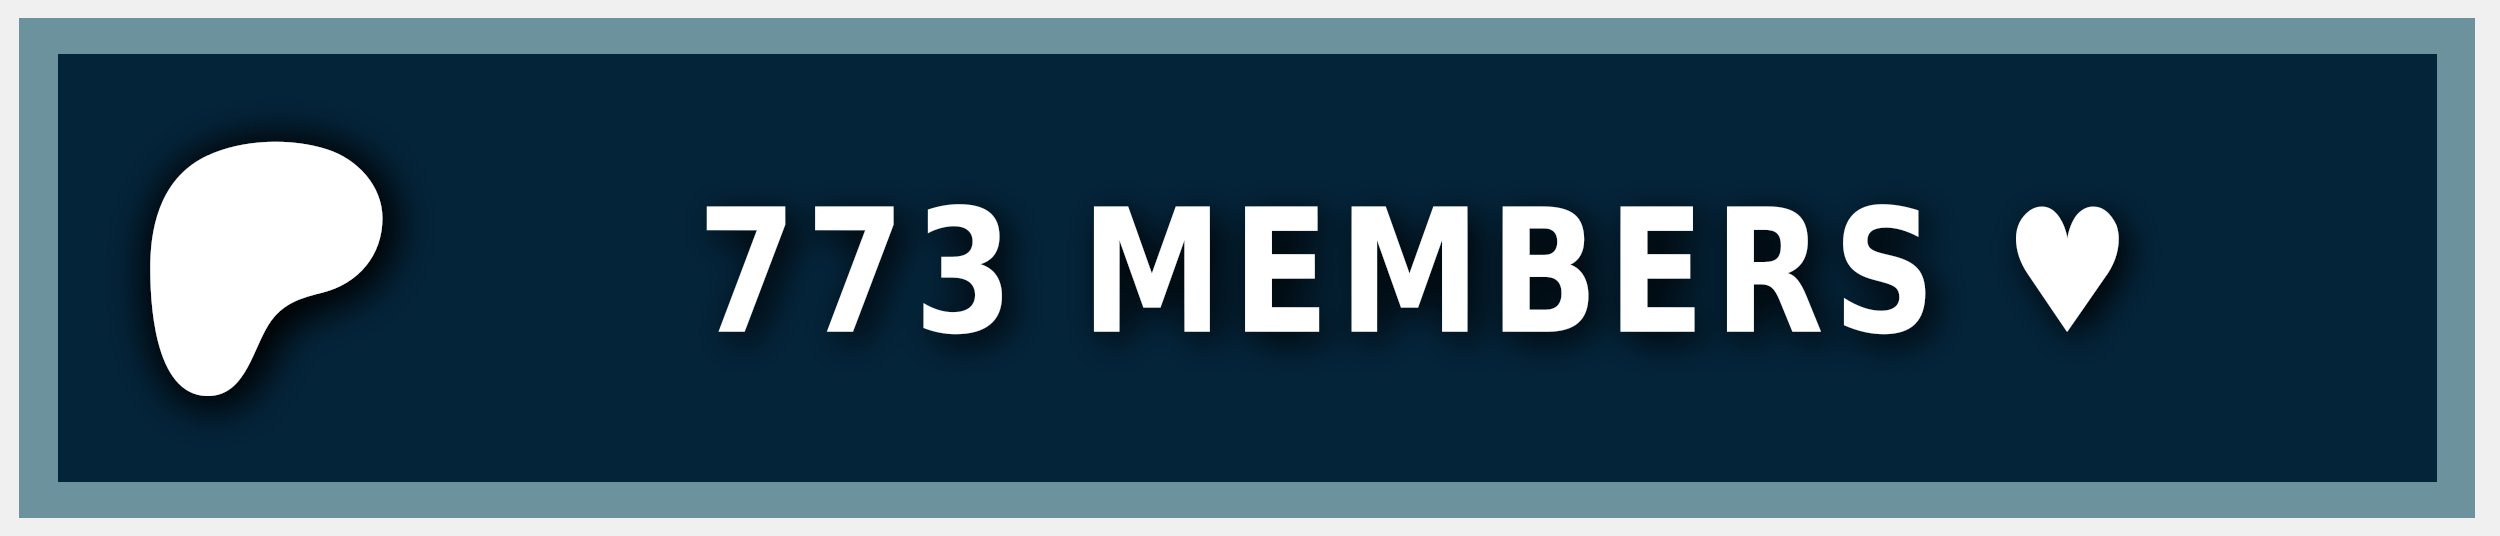
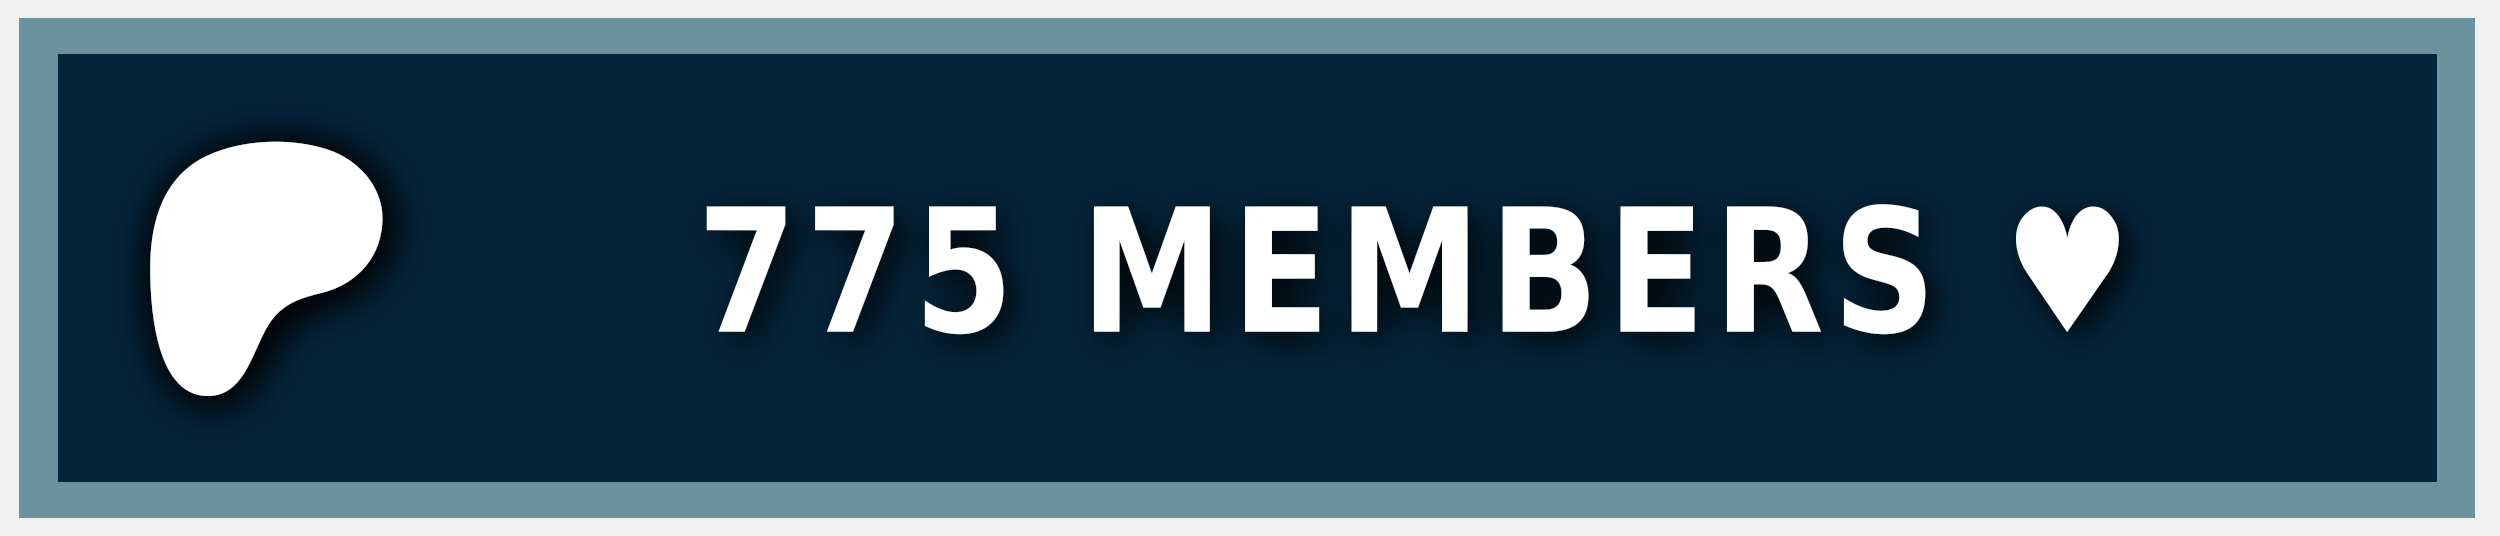
<svg xmlns="http://www.w3.org/2000/svg" width="140" height="30" role="img" aria-label="PATREON">
  <style> g:not(.noshadow) { filter: drop-shadow(0.5px 0.5px 1.0px black); } </style>
  <g class="noshadow" shape-rendering="crispEdges" style="" transform="matrix(1.074564, 0, 0, 1, 0, 0)">
    <rect x="1" y="1" width="128" height="28" style="fill: #052d49;" />
    <rect x="1" y="1" width="128" height="28" style="fill: rgba(0, 0, 0, 0.2);" />
    <rect x="2" y="2" width="126" height="26" style="fill: none; stroke-width:2px; stroke: rgba(211, 255, 255, 0.5);" />
  </g>
  <g transform="matrix(0.013183, 0, 0, 0.013183, 14, 14.6)">
    <path class="st0" d="M 562.543 -180.833 C 562.353 -318.733 454.953 -431.753 328.943 -472.533 C 172.463 -523.173 -33.917 -515.833 -183.337 -445.333 C -364.437 -359.873 -421.327 -172.673 -423.447 14.027 C -425.187 167.527 -409.867 571.817 -181.827 574.697 C -12.387 576.847 12.843 358.517 91.243 253.367 C 147.023 178.557 218.843 157.427 307.253 135.547 C 459.203 97.937 562.763 -21.983 562.543 -180.833 Z" style="fill: rgb(255, 255, 255); filter: drop-shadow(20px 20px 100px black);" />
  </g>
  <g fill="#fff" text-anchor="middle" font-family="Verdana,Geneva,DejaVu Sans,sans-serif" text-rendering="geometricPrecision" font-size="100" transform="matrix(1, 0, 0, 1, 13, 0)">
-     <text style="font-size: 80px; font-weight: 700; white-space: pre;" transform="matrix(0.1, 0, 0, 0.120296, 0, -3.678133)" x="662" y="185" letter-spacing="5">773 MEMBERS ♥</text>
+     <text style="font-size: 80px; font-weight: 700; white-space: pre;" transform="matrix(0.1, 0, 0, 0.120296, 0, -3.678133)" x="662" y="185" letter-spacing="5">775 MEMBERS ♥</text>
  </g>
</svg>
